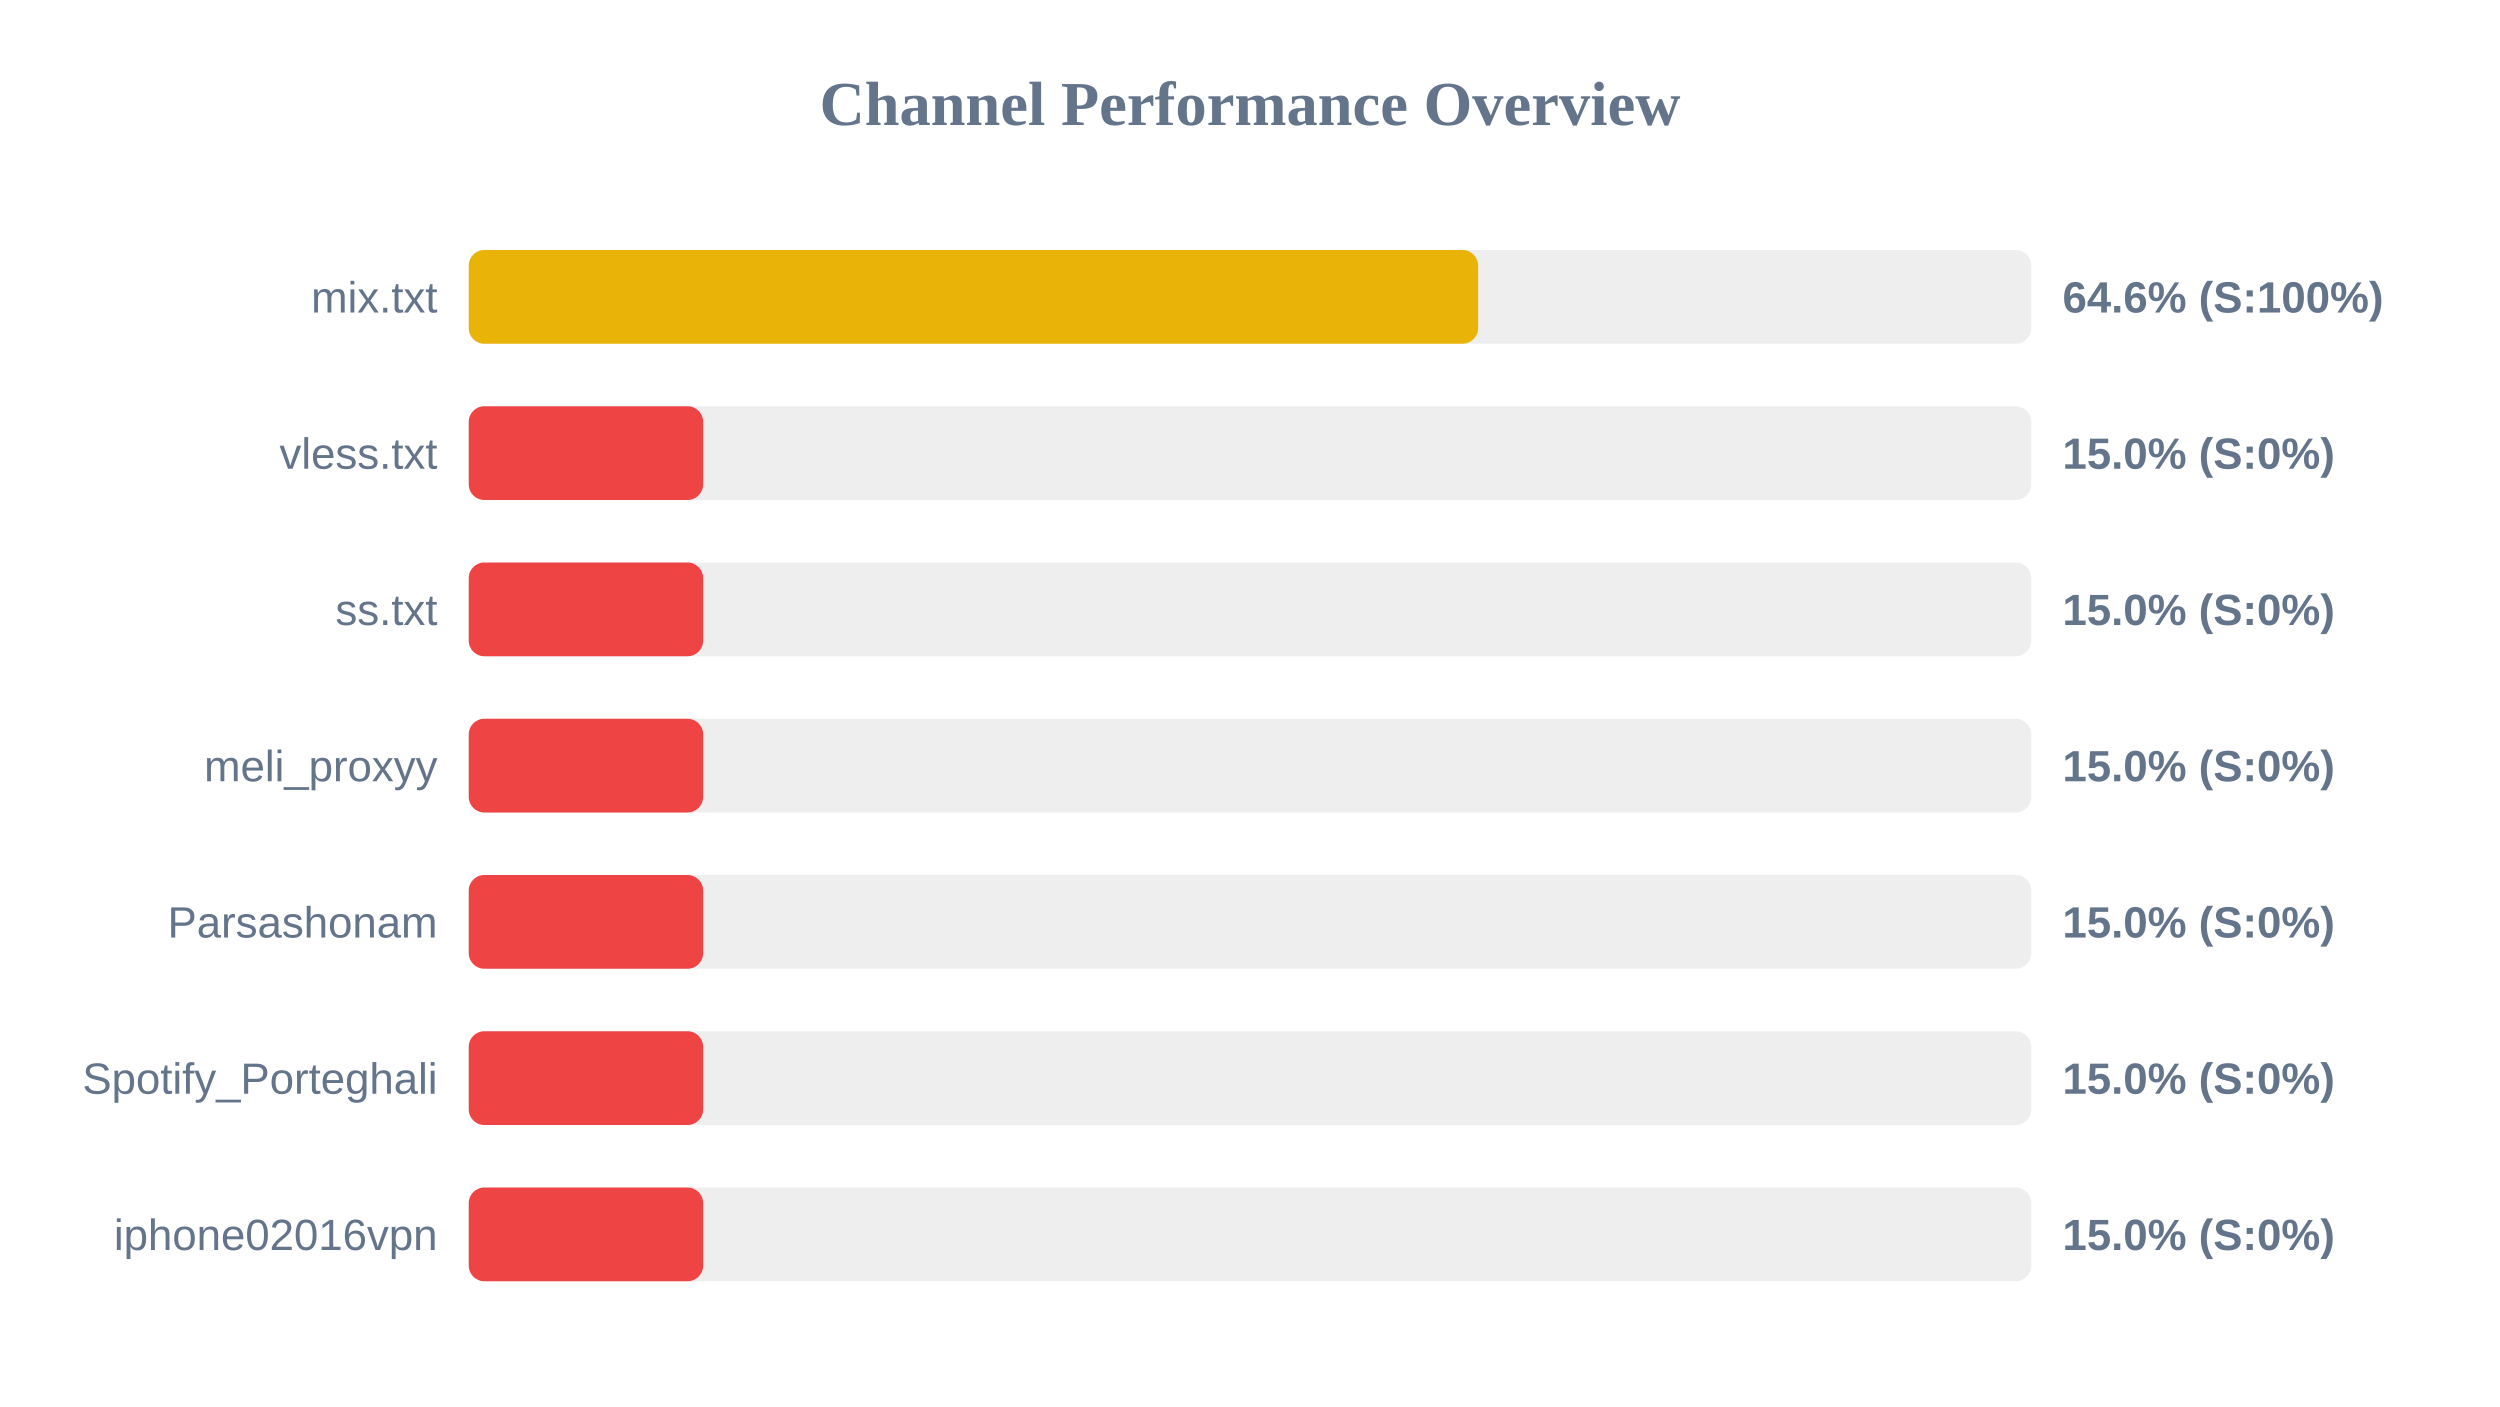
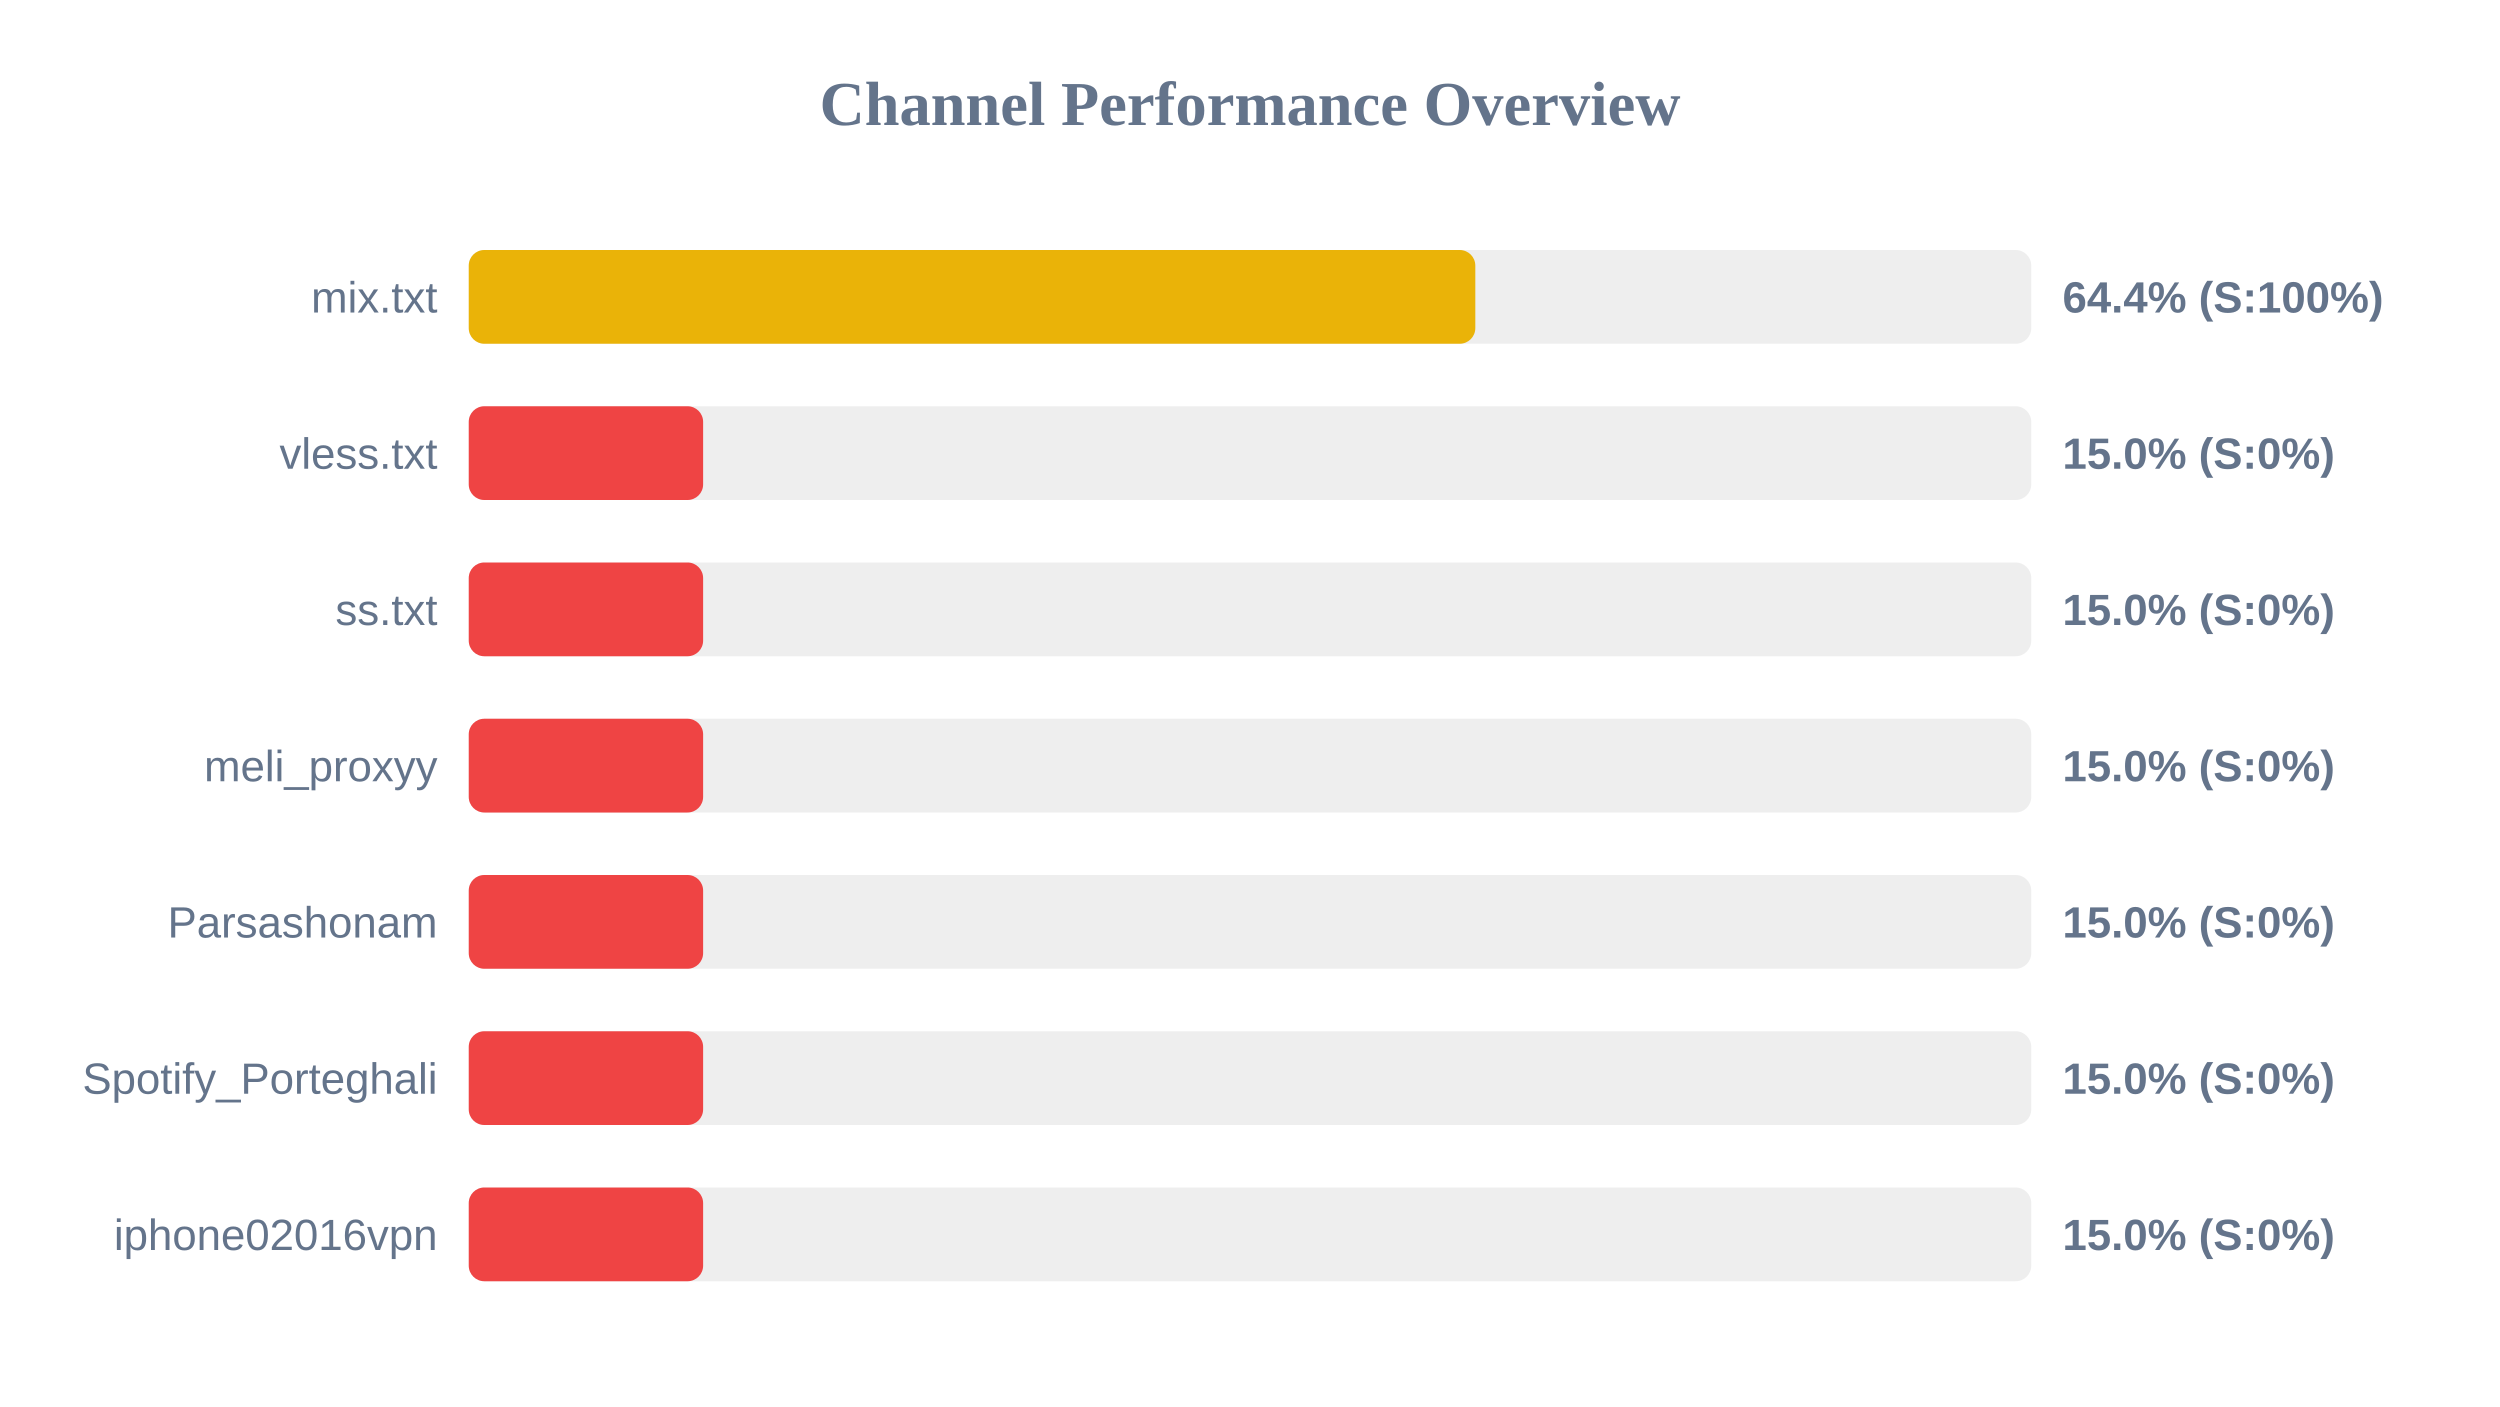
<svg xmlns="http://www.w3.org/2000/svg" width="800" height="450" version="1.1">
  <style>
        .row { font: 14px Arial; fill: #64748b; }
        .score { font: bold 14px Arial; fill: #64748b; }
    </style>
  <text x="400" y="40" text-anchor="middle" font-size="20px" font-weight="bold" fill="#64748b">Channel Performance Overview</text>
  <rect x="150" y="80" width="500" height="30" fill="#eee" rx="5" />
-   <rect x="150" y="80" width="323.0" height="30" fill="#eab308" rx="5" />
+   <rect x="150" y="80" width="322.1" height="30" fill="#eab308" rx="5" />
  <text x="140" y="100" text-anchor="end" class="row">mix.txt</text>
-   <text x="660" y="100" text-anchor="start" class="score">64.6% (S:100%)</text>
+   <text x="660" y="100" text-anchor="start" class="score">64.4% (S:100%)</text>
  <rect x="150" y="130" width="500" height="30" fill="#eee" rx="5" />
  <rect x="150" y="130" width="75.0" height="30" fill="#ef4444" rx="5" />
  <text x="140" y="150" text-anchor="end" class="row">vless.txt</text>
  <text x="660" y="150" text-anchor="start" class="score">15.0% (S:0%)</text>
  <rect x="150" y="180" width="500" height="30" fill="#eee" rx="5" />
  <rect x="150" y="180" width="75.0" height="30" fill="#ef4444" rx="5" />
  <text x="140" y="200" text-anchor="end" class="row">ss.txt</text>
  <text x="660" y="200" text-anchor="start" class="score">15.0% (S:0%)</text>
  <rect x="150" y="230" width="500" height="30" fill="#eee" rx="5" />
  <rect x="150" y="230" width="75.0" height="30" fill="#ef4444" rx="5" />
  <text x="140" y="250" text-anchor="end" class="row">meli_proxyy</text>
  <text x="660" y="250" text-anchor="start" class="score">15.0% (S:0%)</text>
  <rect x="150" y="280" width="500" height="30" fill="#eee" rx="5" />
  <rect x="150" y="280" width="75.0" height="30" fill="#ef4444" rx="5" />
  <text x="140" y="300" text-anchor="end" class="row">Parsashonam</text>
  <text x="660" y="300" text-anchor="start" class="score">15.0% (S:0%)</text>
  <rect x="150" y="330" width="500" height="30" fill="#eee" rx="5" />
  <rect x="150" y="330" width="75.0" height="30" fill="#ef4444" rx="5" />
  <text x="140" y="350" text-anchor="end" class="row">Spotify_Porteghali</text>
  <text x="660" y="350" text-anchor="start" class="score">15.0% (S:0%)</text>
  <rect x="150" y="380" width="500" height="30" fill="#eee" rx="5" />
  <rect x="150" y="380" width="75.0" height="30" fill="#ef4444" rx="5" />
  <text x="140" y="400" text-anchor="end" class="row">iphone02016vpn</text>
  <text x="660" y="400" text-anchor="start" class="score">15.0% (S:0%)</text>
</svg>
